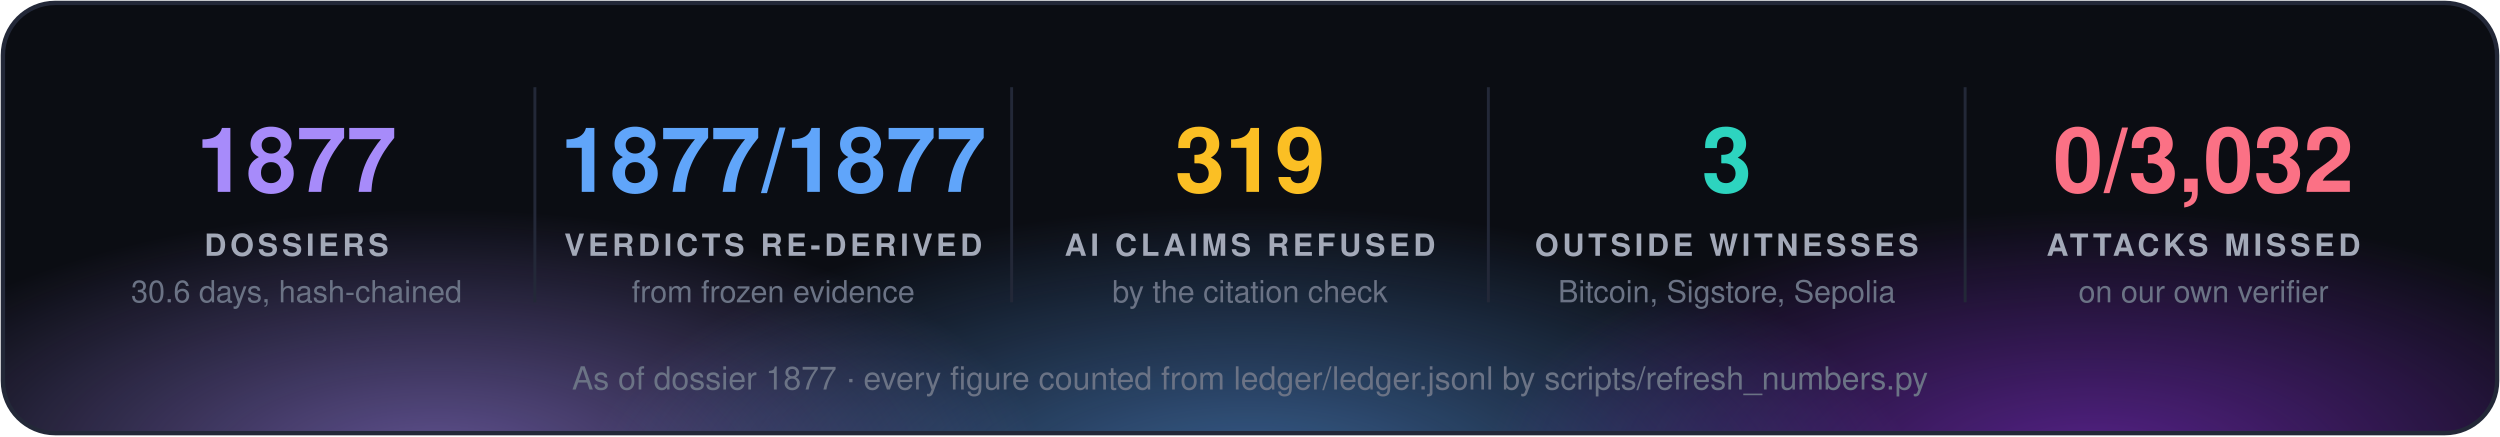
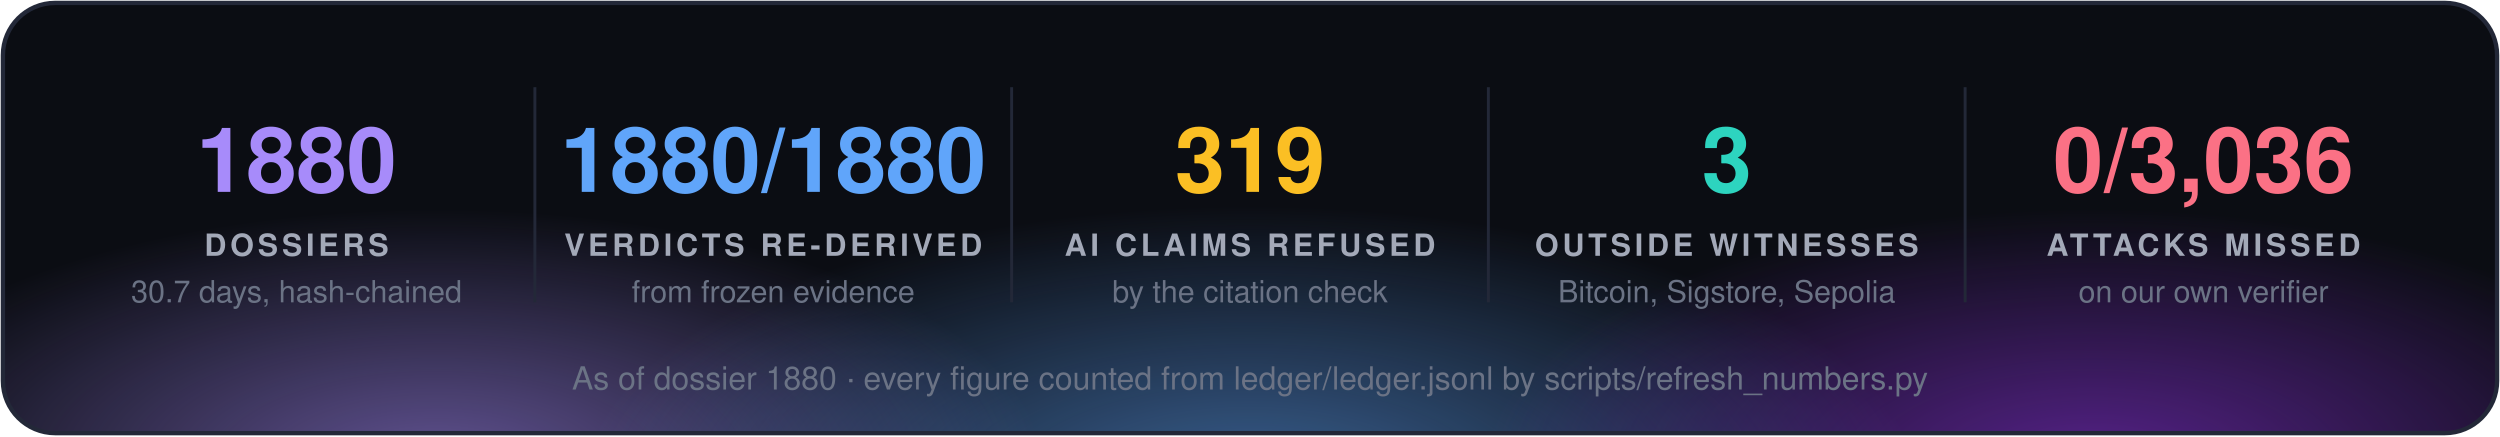
<svg xmlns="http://www.w3.org/2000/svg" width="860" height="150" viewBox="0 0 860 150" font-family="'Segoe UI', 'Helvetica Neue', Helvetica, Arial, sans-serif">
  <defs>
    <radialGradient id="g0" cx="50%" cy="50%" r="50%">
      <stop offset="0" stop-color="#a78bfa" stop-opacity="0.55" />
      <stop offset="1" stop-color="#a78bfa" stop-opacity="0" />
    </radialGradient>
    <radialGradient id="g1" cx="50%" cy="50%" r="50%">
      <stop offset="0" stop-color="#60a5fa" stop-opacity="0.55" />
      <stop offset="1" stop-color="#60a5fa" stop-opacity="0" />
    </radialGradient>
    <radialGradient id="g2" cx="50%" cy="50%" r="50%">
      <stop offset="0" stop-color="#9333ea" stop-opacity="0.55" />
      <stop offset="1" stop-color="#9333ea" stop-opacity="0" />
    </radialGradient>
    <clipPath id="panel">
      <rect x="1" y="1" width="858" height="148" rx="18" />
    </clipPath>
  </defs>
  <rect x="1" y="1" width="858" height="148" rx="18" fill="#0b0d13" />
  <g clip-path="url(#panel)">
    <ellipse cx="150" cy="160" rx="210" ry="88" fill="url(#g0)" />
    <ellipse cx="430" cy="168" rx="230" ry="97" fill="url(#g1)" />
    <ellipse cx="720" cy="160" rx="210" ry="88" fill="url(#g2)" />
  </g>
  <rect x="1" y="1" width="858" height="148" rx="18" fill="none" stroke="#232838" stroke-width="1.5" />
-   <text x="102.0" y="66" fill="#a78bfa" font-size="31" font-weight="700" text-anchor="middle">1877</text>
+   <text x="102.0" y="66" fill="#a78bfa" font-size="31" font-weight="700" text-anchor="middle">1880</text>
  <text x="102.0" y="88" fill="#a3a9b8" font-size="10.5" font-weight="700" letter-spacing="1.3" text-anchor="middle">DOSSIERS</text>
-   <text x="102.0" y="104" fill="#6b7385" font-size="10.5" text-anchor="middle">30.6 days, hash-chained</text>
+   <text x="102.0" y="104" fill="#6b7385" font-size="10.5" text-anchor="middle">30.7 days, hash-chained</text>
  <line x1="184.0" y1="30" x2="184.0" y2="104" stroke="#232838" />
-   <text x="266.0" y="66" fill="#60a5fa" font-size="31" font-weight="700" text-anchor="middle">1877/1877</text>
+   <text x="266.0" y="66" fill="#60a5fa" font-size="31" font-weight="700" text-anchor="middle">1880/1880</text>
  <text x="266.0" y="88" fill="#a3a9b8" font-size="10.5" font-weight="700" letter-spacing="1.3" text-anchor="middle">VERDICTS RE-DERIVED</text>
  <text x="266.0" y="104" fill="#6b7385" font-size="10.5" text-anchor="middle">from frozen evidence</text>
  <line x1="348.0" y1="30" x2="348.0" y2="104" stroke="#232838" />
  <text x="430.0" y="66" fill="#fbbf24" font-size="31" font-weight="700" text-anchor="middle">319</text>
  <text x="430.0" y="88" fill="#a3a9b8" font-size="10.5" font-weight="700" letter-spacing="1.3" text-anchor="middle">AI CLAIMS REFUSED</text>
  <text x="430.0" y="104" fill="#6b7385" font-size="10.5" text-anchor="middle">by the citation check</text>
  <line x1="512.0" y1="30" x2="512.0" y2="104" stroke="#232838" />
  <text x="594.0" y="66" fill="#2dd4bf" font-size="31" font-weight="700" text-anchor="middle">3</text>
  <text x="594.0" y="88" fill="#a3a9b8" font-size="10.5" font-weight="700" letter-spacing="1.3" text-anchor="middle">OUTSIDE WITNESSES</text>
  <text x="594.0" y="104" fill="#6b7385" font-size="10.5" text-anchor="middle">Bitcoin, Sigstore, Sepolia</text>
  <line x1="676.0" y1="30" x2="676.0" y2="104" stroke="#232838" />
-   <text x="758.0" y="66" fill="#fb7185" font-size="31" font-weight="700" text-anchor="middle">0/3,032</text>
+   <text x="758.0" y="66" fill="#fb7185" font-size="31" font-weight="700" text-anchor="middle">0/3,036</text>
  <text x="758.0" y="88" fill="#a3a9b8" font-size="10.5" font-weight="700" letter-spacing="1.3" text-anchor="middle">ATTACKS MISSED</text>
  <text x="758.0" y="104" fill="#6b7385" font-size="10.5" text-anchor="middle">on our own verifier</text>
-   <text x="430.0" y="134" fill="#6b7385" font-size="11" text-anchor="middle">As of dossier 1877 · every figure counted from ledger/ledger.jsonl by scripts/refresh_numbers.py</text>
+   <text x="430.0" y="134" fill="#6b7385" font-size="11" text-anchor="middle">As of dossier 1880 · every figure counted from ledger/ledger.jsonl by scripts/refresh_numbers.py</text>
</svg>
